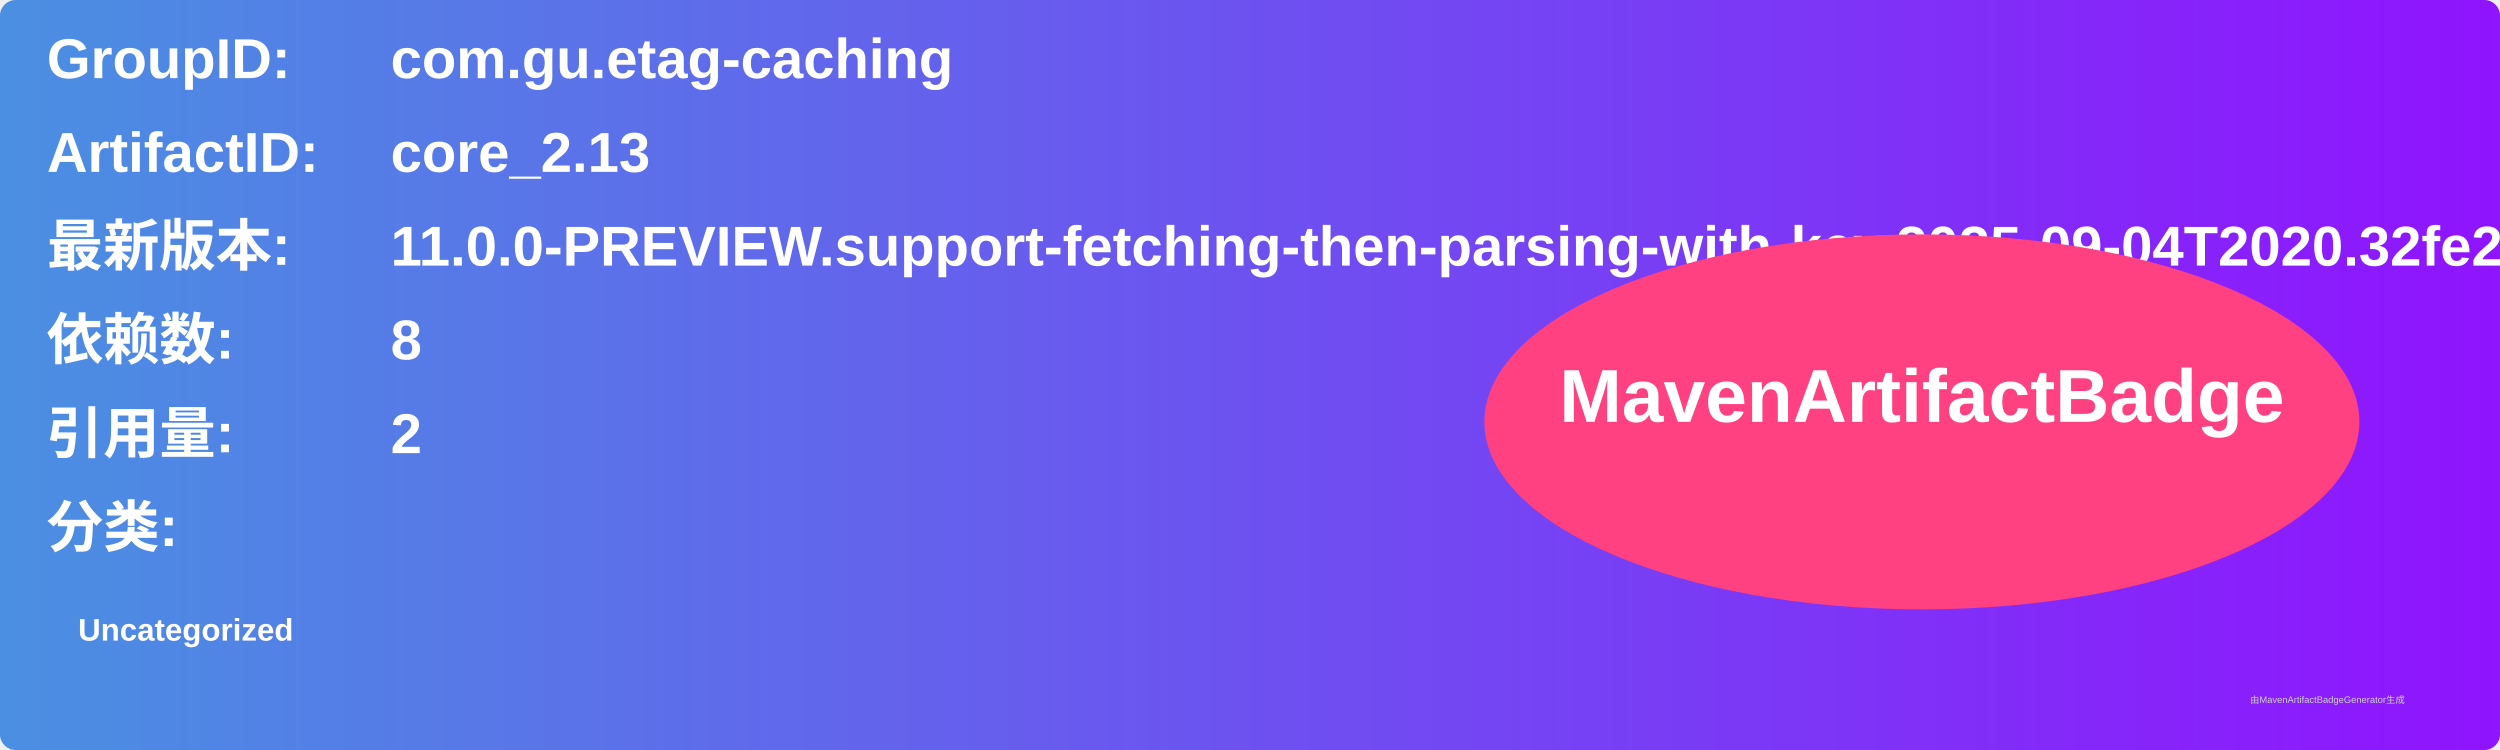
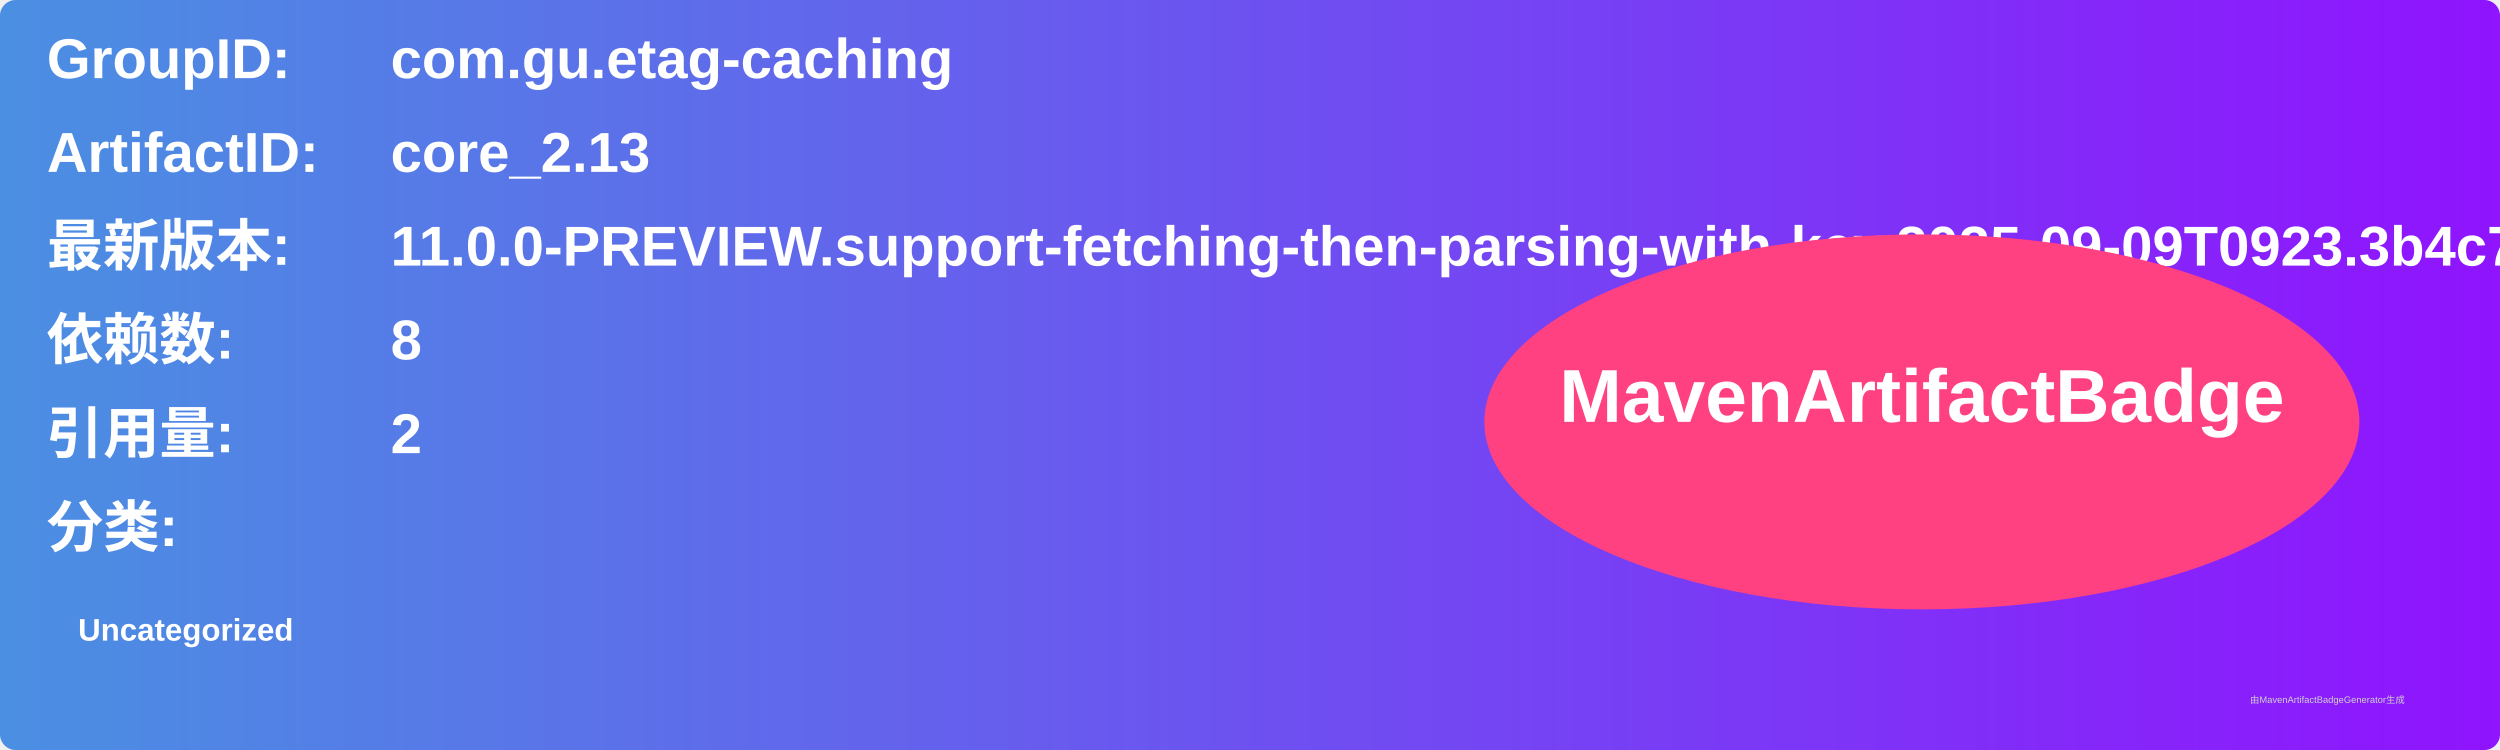
<svg xmlns="http://www.w3.org/2000/svg" width="800" height="240" viewBox="0 0 800 240">
  <linearGradient id="grad" x1="0%" y1="0%" x2="100%" y2="0%">
    <stop offset="0%" stop-color="#4a90e2" />
    <stop offset="100%" stop-color="#9013fe" />
  </linearGradient>
  <rect width="100%" height="100%" rx="5" ry="5" fill="url(#grad)" />
  <g transform="translate(15, 15)">
    <text x="0" y="10" font-family="Arial" font-size="18" fill="white" font-weight="bold" width="260">GroupID:</text>
    <text x="110" y="10" font-family="Arial" font-size="18" fill="white" font-weight="bold" width="460">com.gu.etag-caching</text>
    <text x="0" y="40" font-family="Arial" font-size="18" fill="white" font-weight="bold" width="260">ArtifactID:</text>
    <text x="110" y="40" font-family="Arial" font-size="18" fill="white" font-weight="bold" width="460">core_2.13</text>
    <text x="0" y="70" font-family="Arial" font-size="18" fill="white" font-weight="bold">最新版本:</text>
    <text x="110" y="70" font-family="Arial" font-size="18" fill="white" font-weight="bold">
-       <tspan font-weight="bold">11.0.0-PREVIEW.support-fetching-then-parsing-with-key.2025-09-04T2020.32fe2e20</tspan>
+       <tspan font-weight="bold">11.0.0-PREVIEW.support-fetching-then-parsing-with-key.2025-09-09T0923.3b4c7060</tspan>
    </text>
    <text x="0" y="100" font-family="Arial" font-size="18" fill="white" font-weight="bold">依赖数: </text>
    <text x="110" y="100" font-family="Arial" font-size="18" fill="white">
      <tspan font-weight="bold">8</tspan>
    </text>
    <text x="0" y="130" font-family="Arial" font-size="18" fill="white" font-weight="bold">引用量: </text>
    <text x="110" y="130" font-family="Arial" font-size="18" fill="white">
      <tspan font-weight="bold">2</tspan>
    </text>
    <text x="0" y="160" font-family="Arial" font-size="18" fill="white" font-weight="bold">分类:</text>
    <text x="10" y="190" font-family="Arial" font-size="10" fill="white">
      <tspan font-weight="bold">Uncategorized</tspan>
    </text>
    <ellipse cx="600" cy="120" rx="140" ry="60" fill="#ff4081" />
    <text x="600" y="120" text-anchor="middle" font-family="Arial" font-size="24" fill="white" font-weight="bold">MavenArtifactBadge</text>
  </g>
  <text x="720" y="225" font-family="Arial" font-size="3" fill="#d0d0d0">由MavenArtifactBadgeGenerator生成</text>
</svg>
